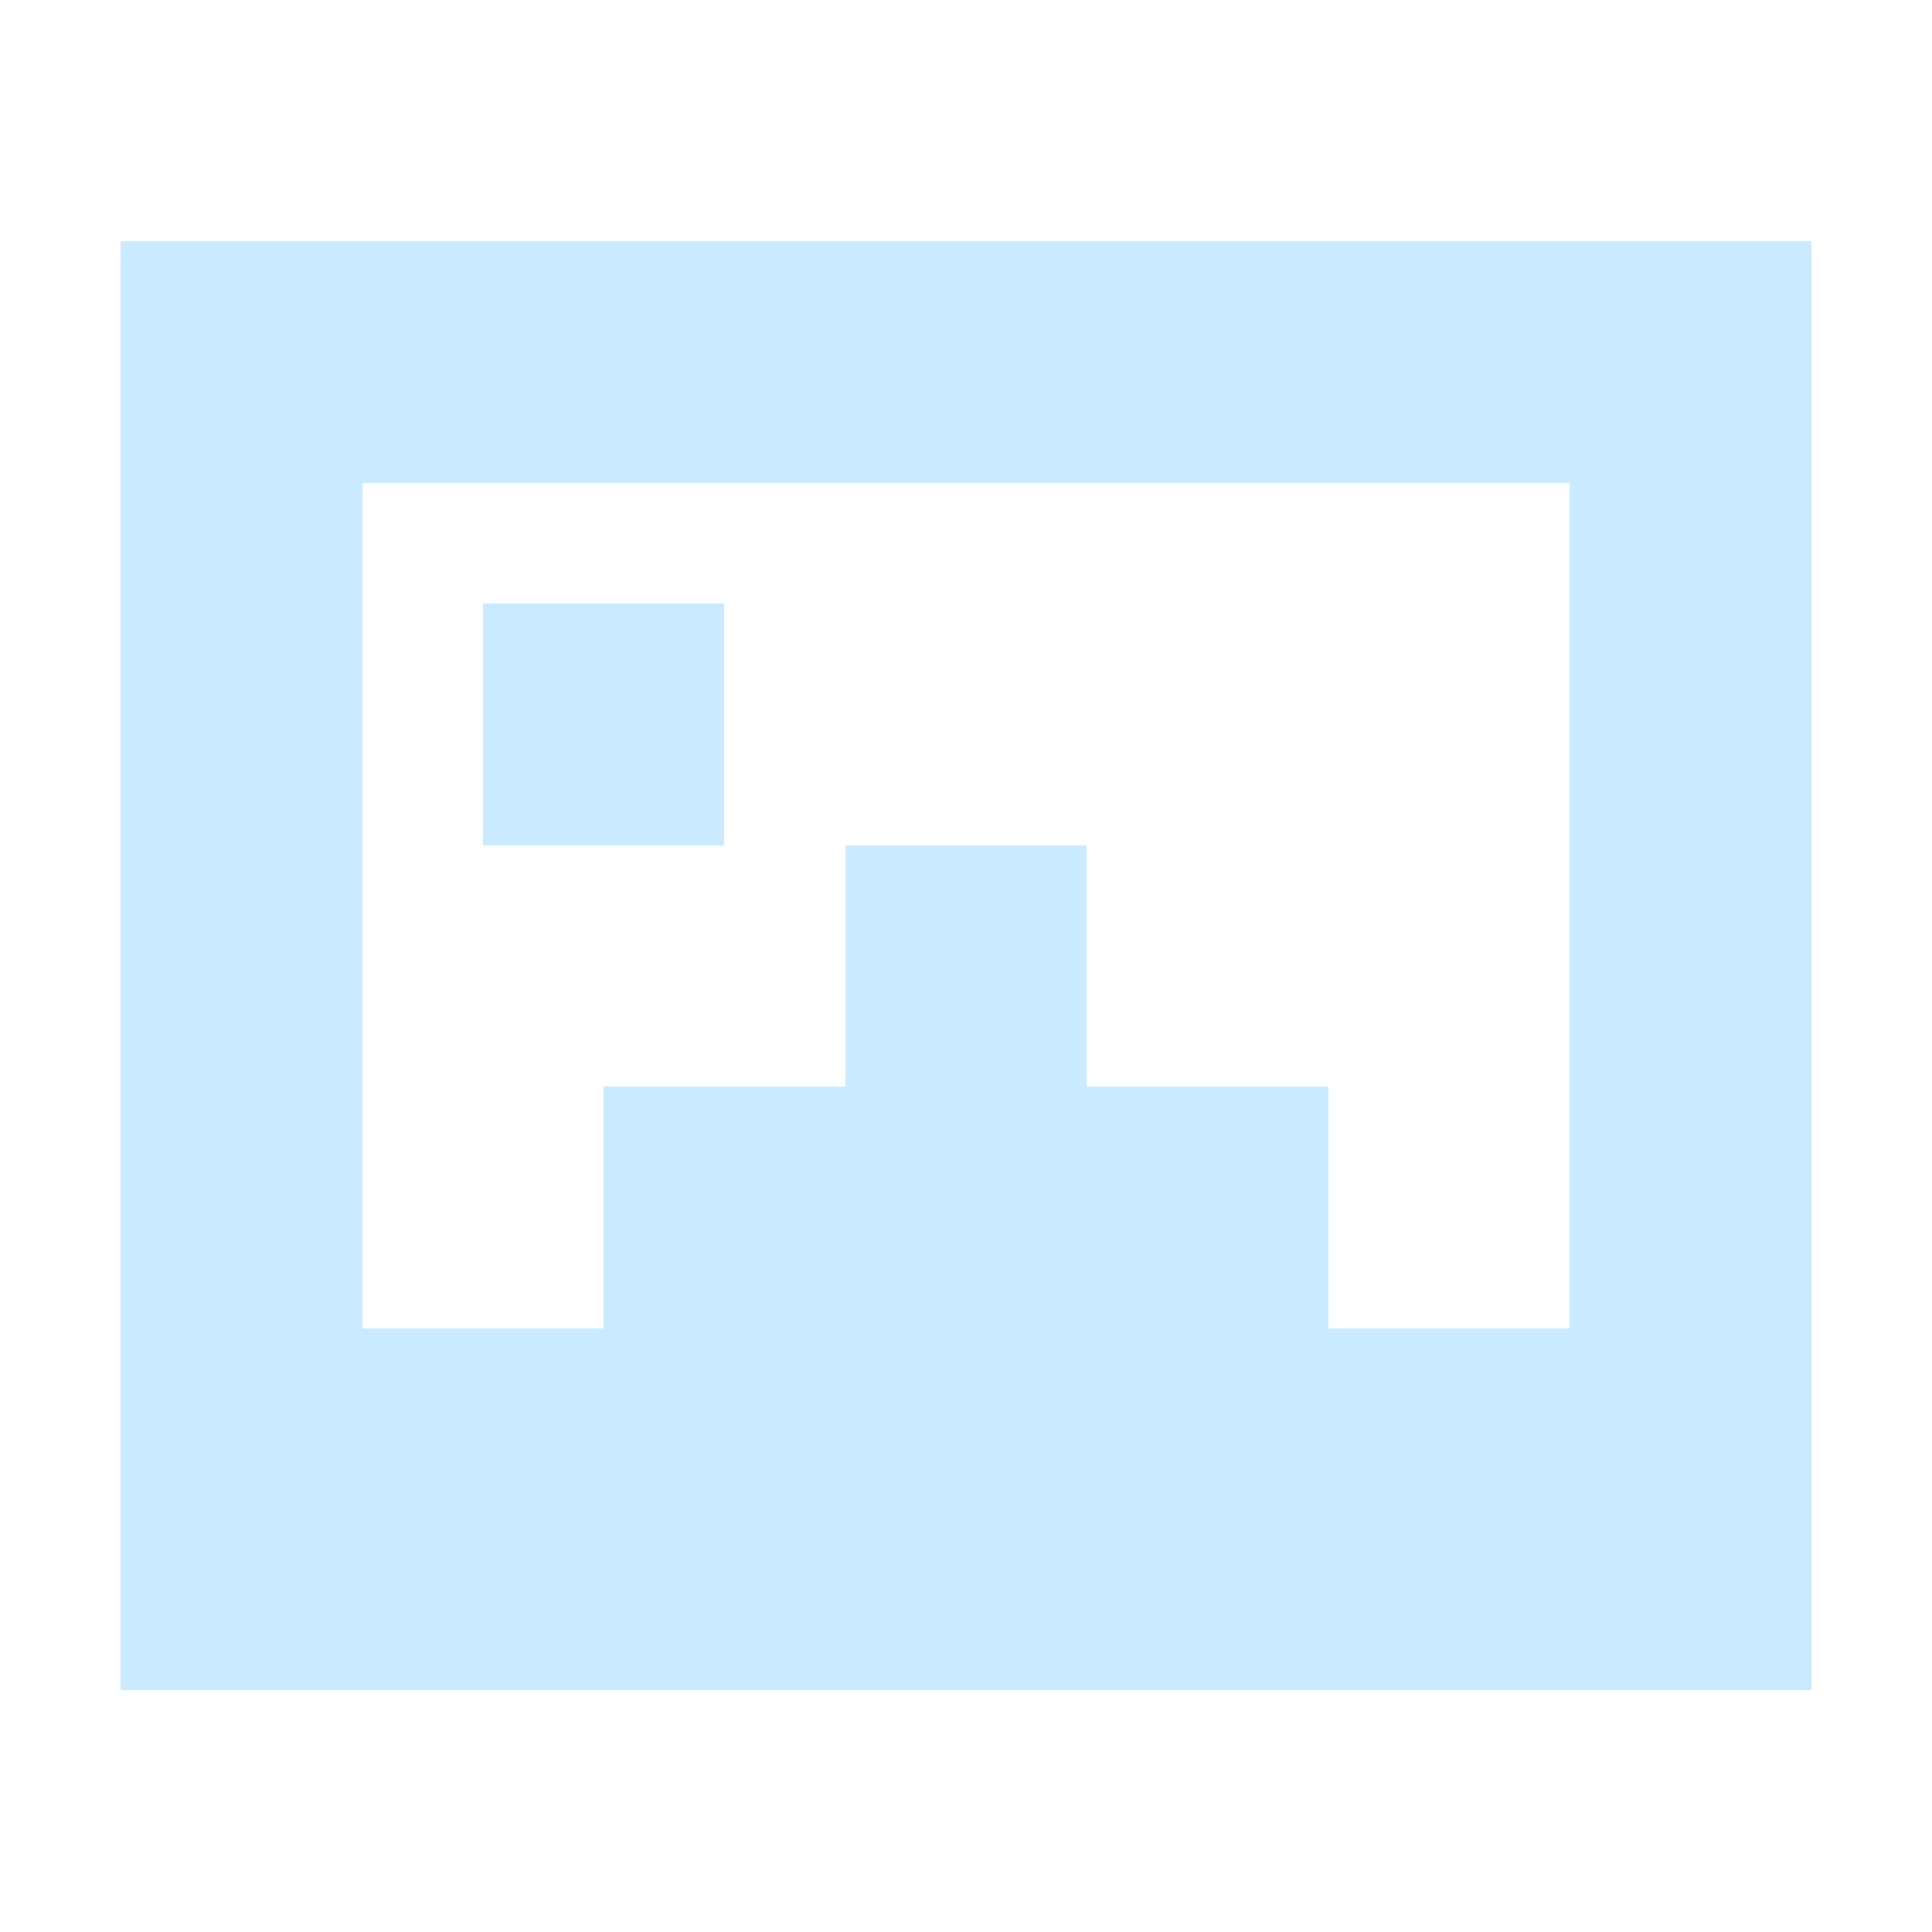
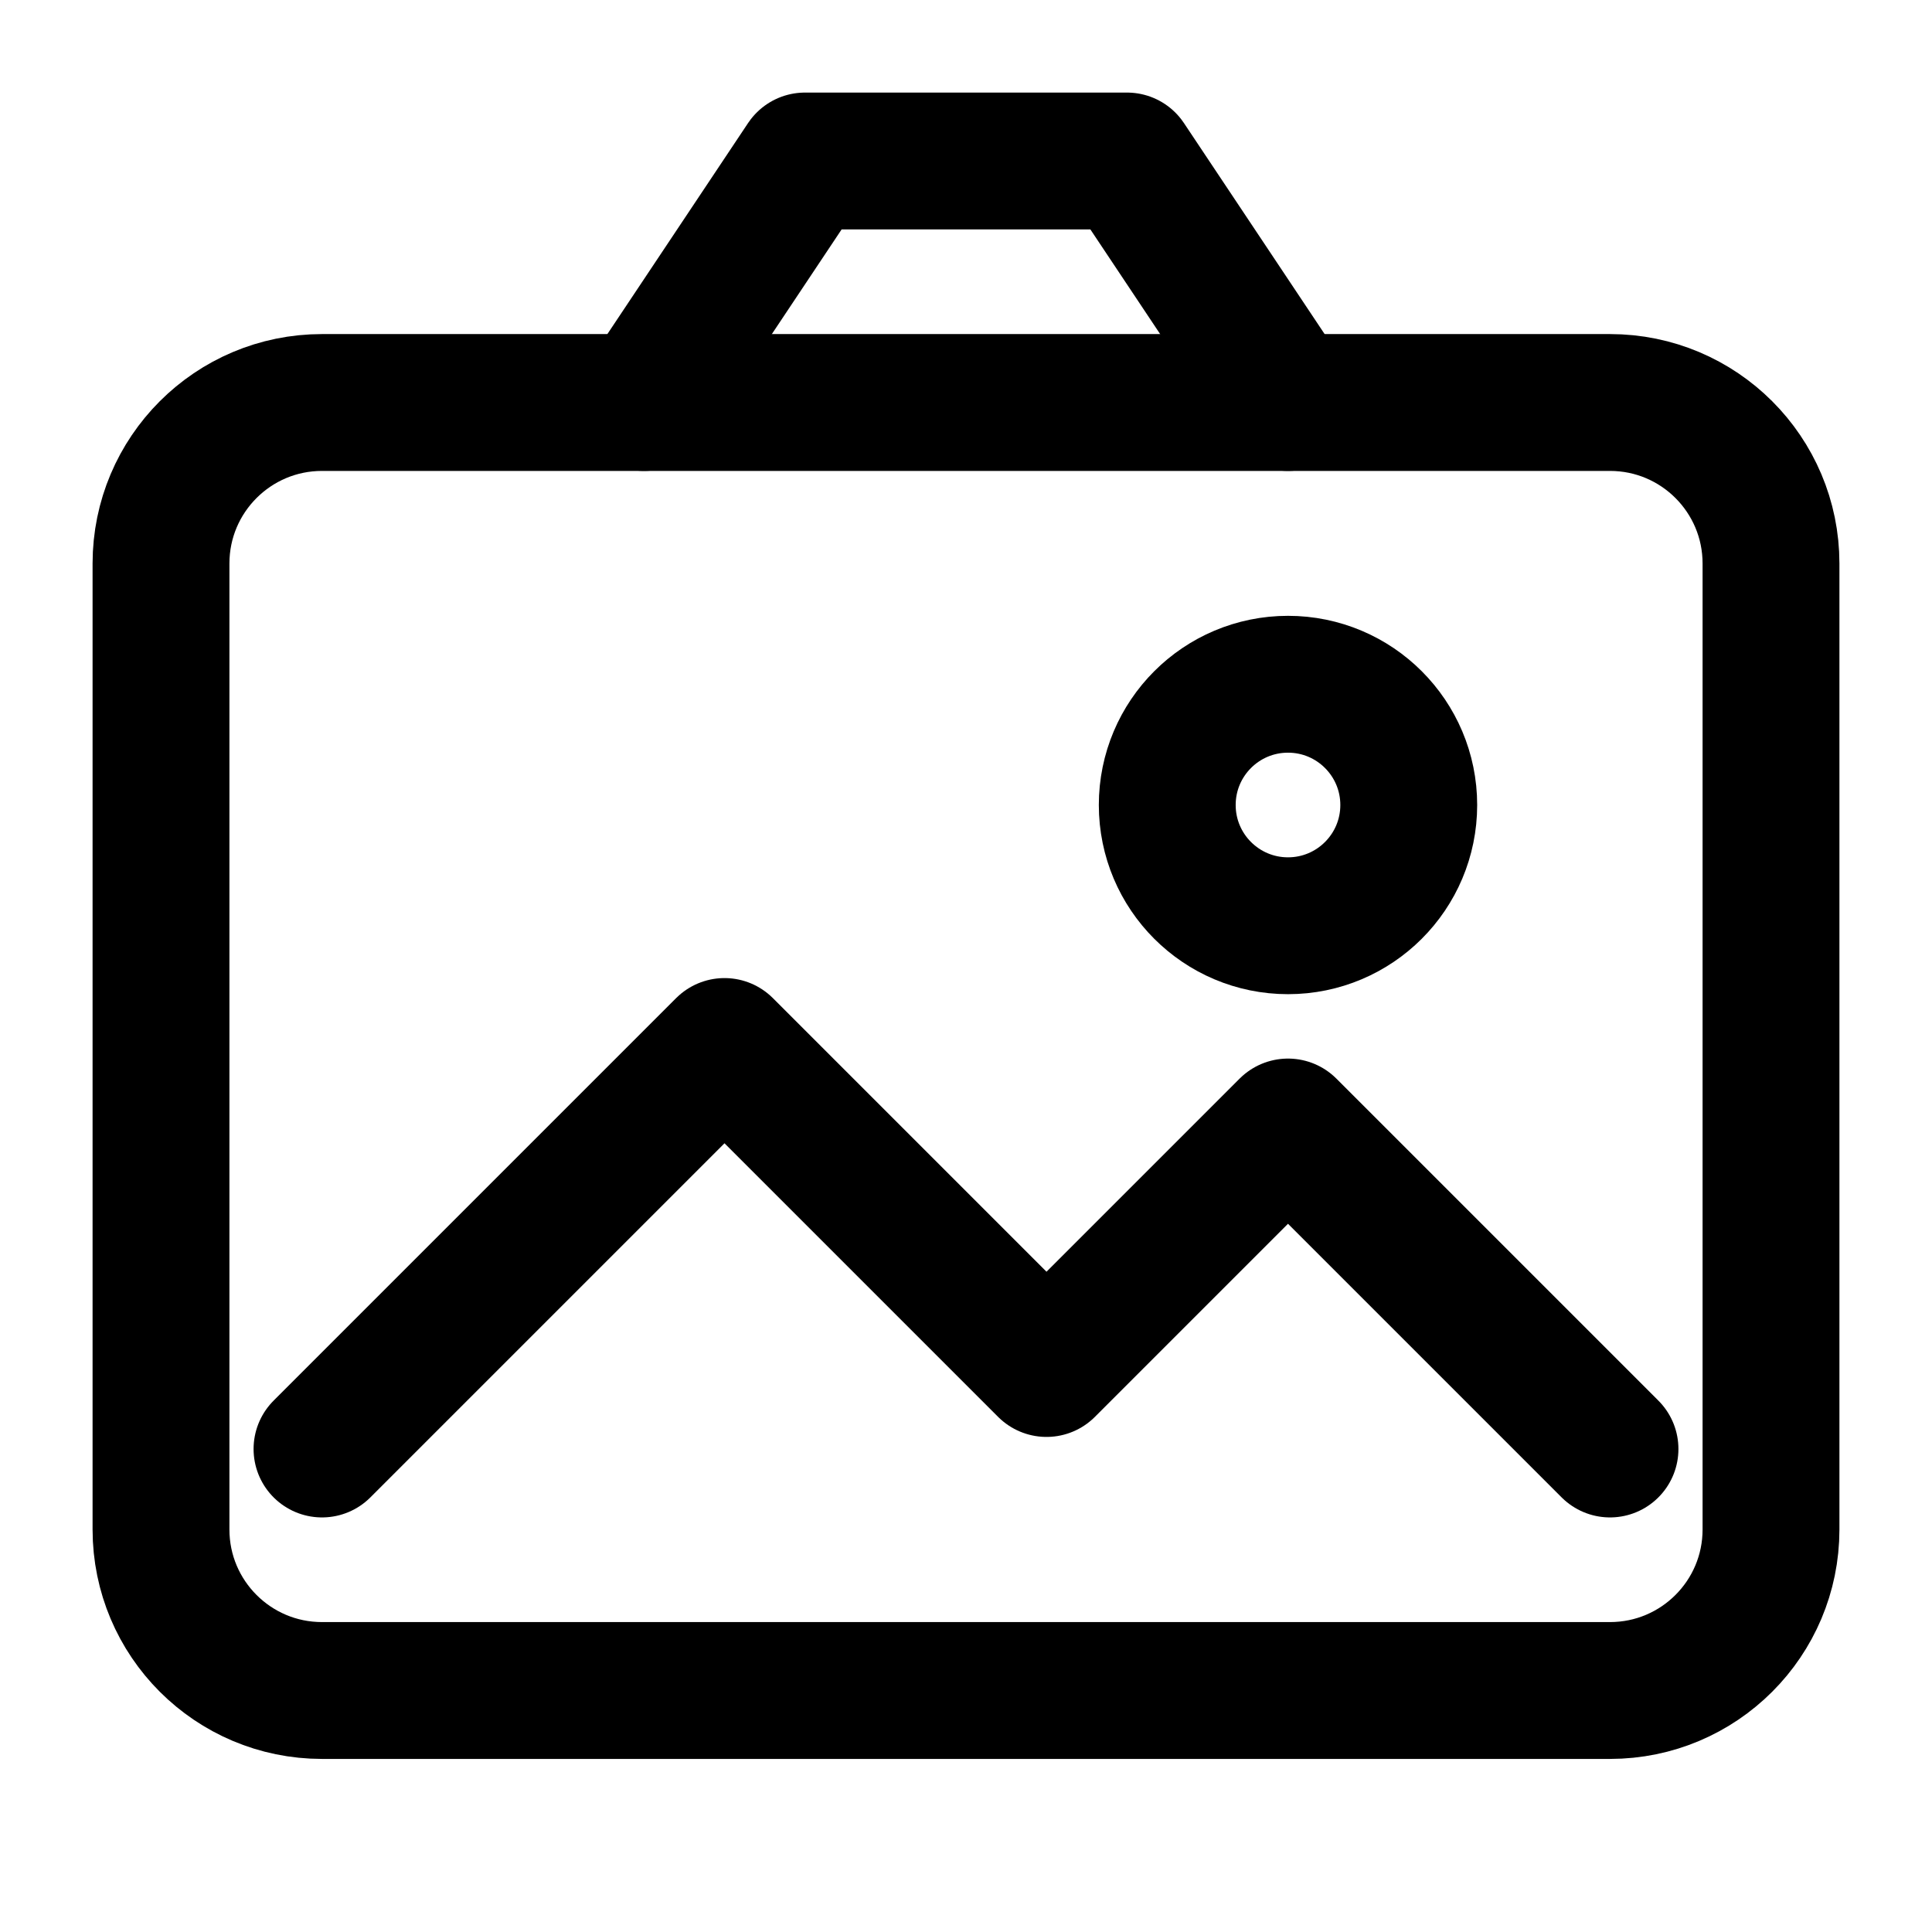
- <svg xmlns="http://www.w3.org/2000/svg" viewBox="0 0 16 16" shape-rendering="crispEdges">
-   <path fill="#c9eaff" fill-rule="evenodd" d="M1 2h14v12H1zm2 2v7h2V9h2V7h2v2h2v2h2V4zm1 1h2v2H4z" />
+ <svg xmlns="http://www.w3.org/2000/svg" viewBox="0 0 24 24" fill="none" stroke="currentColor" stroke-width="1.7" stroke-linecap="round" stroke-linejoin="round">
+   <rect x="2" y="5" width="20" height="16" rx="2" />
+   <path d="m4 18 5-5 4 4 3-3 4 4M8 5l2-3h4l2 3" />
+   <circle cx="16" cy="10" r="1.5" />
</svg>
